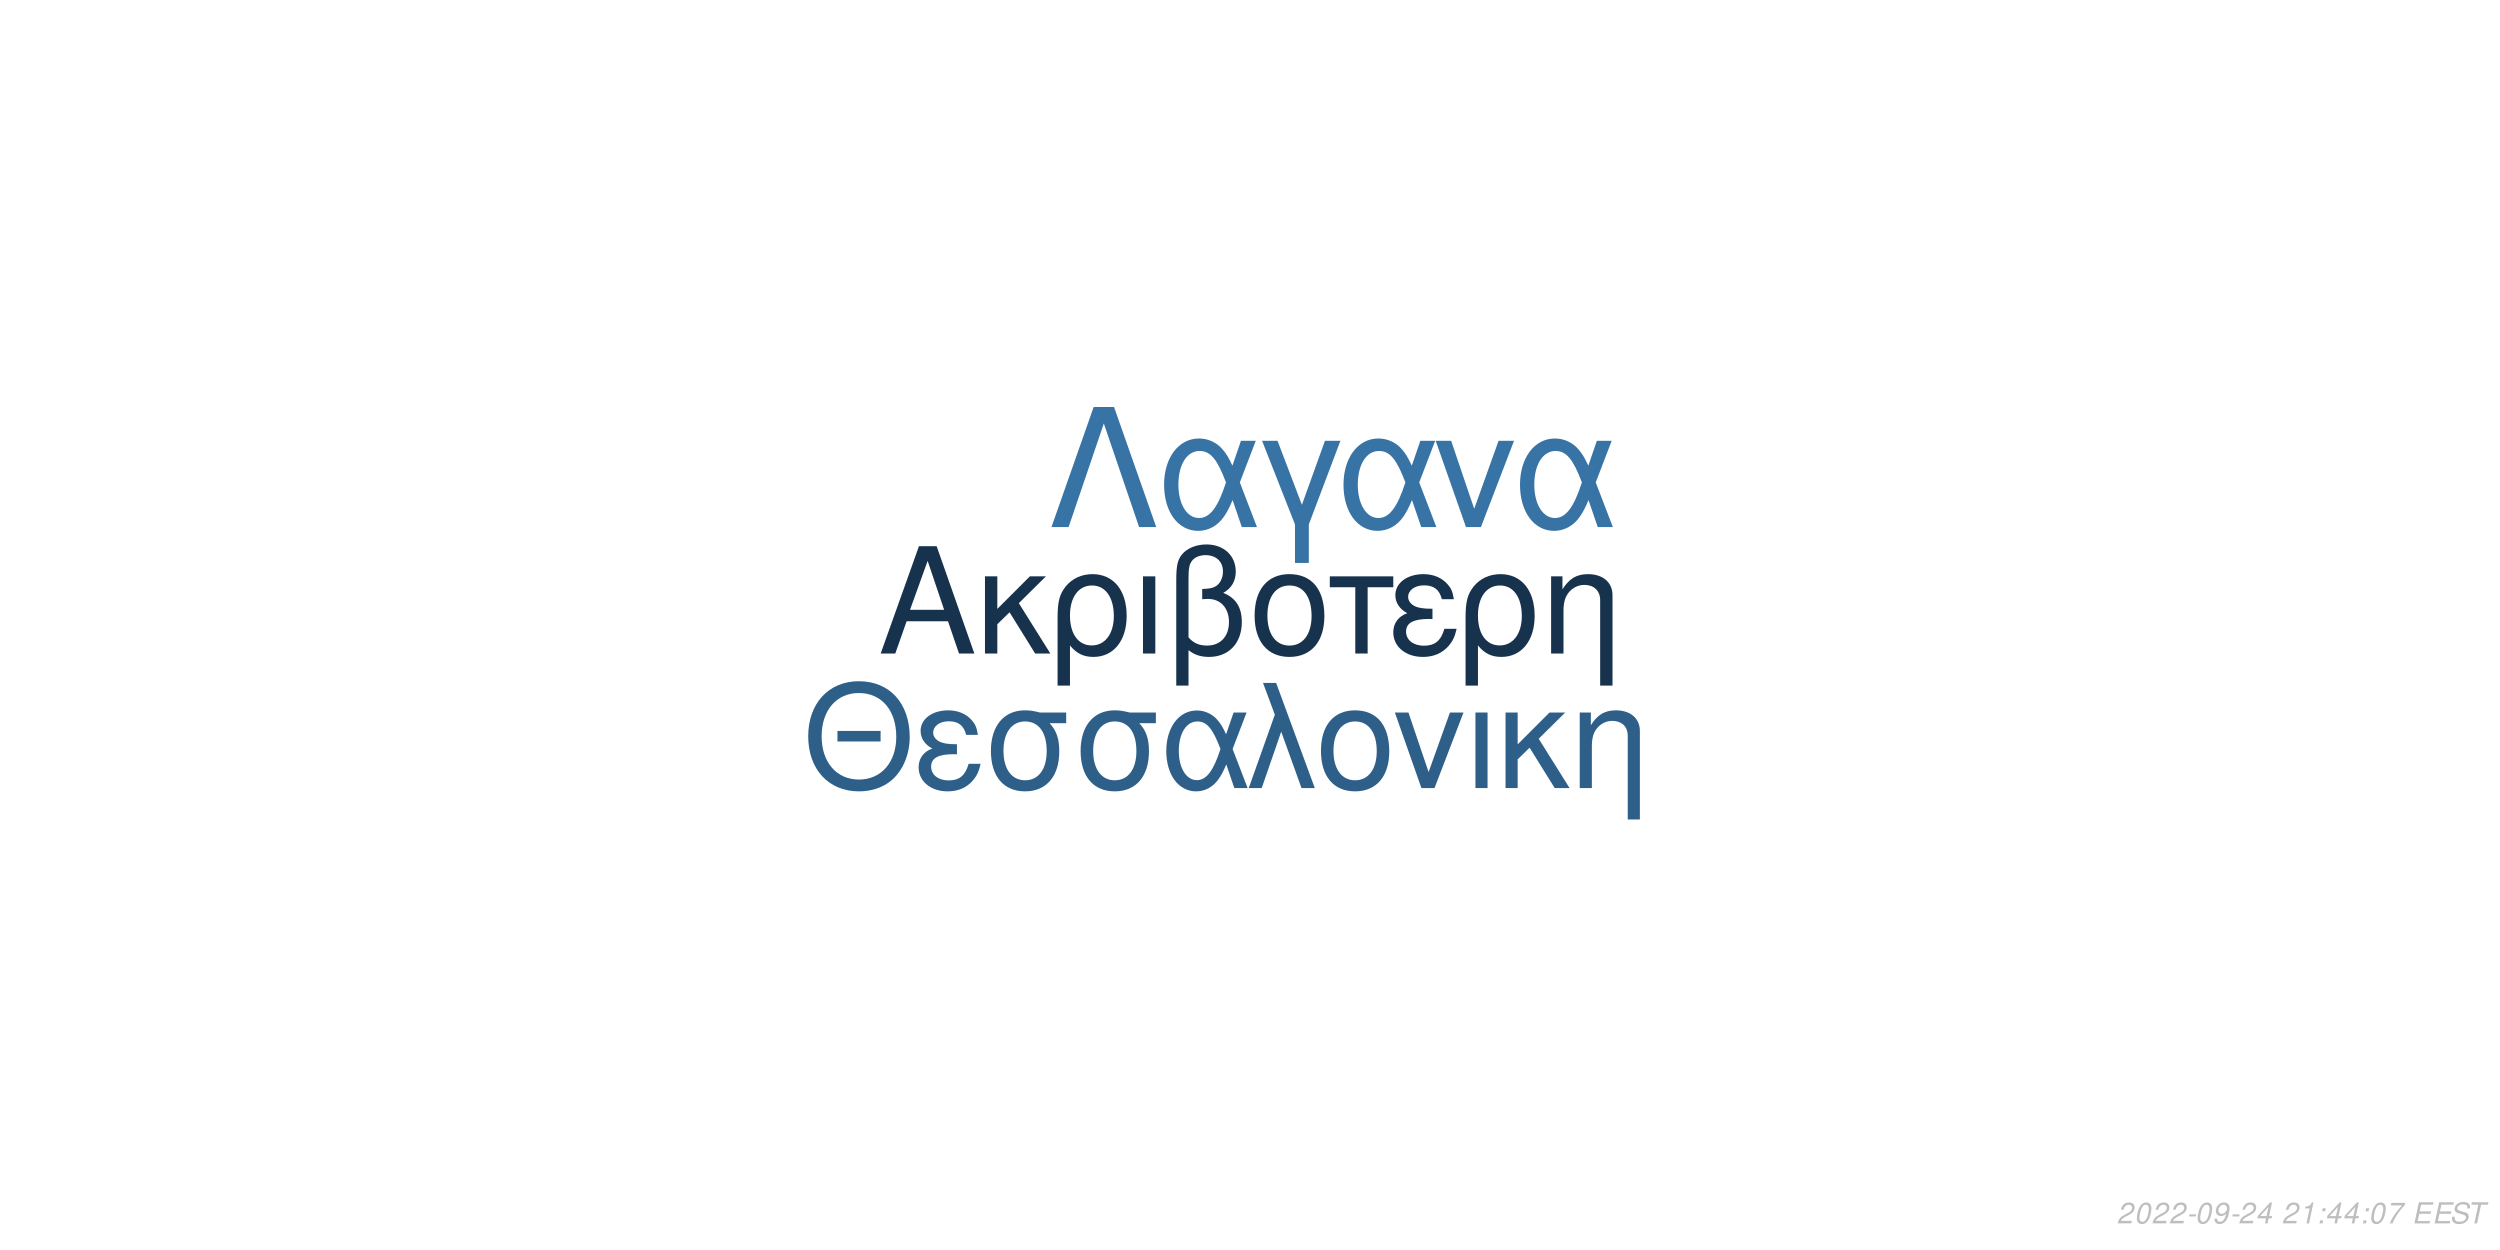
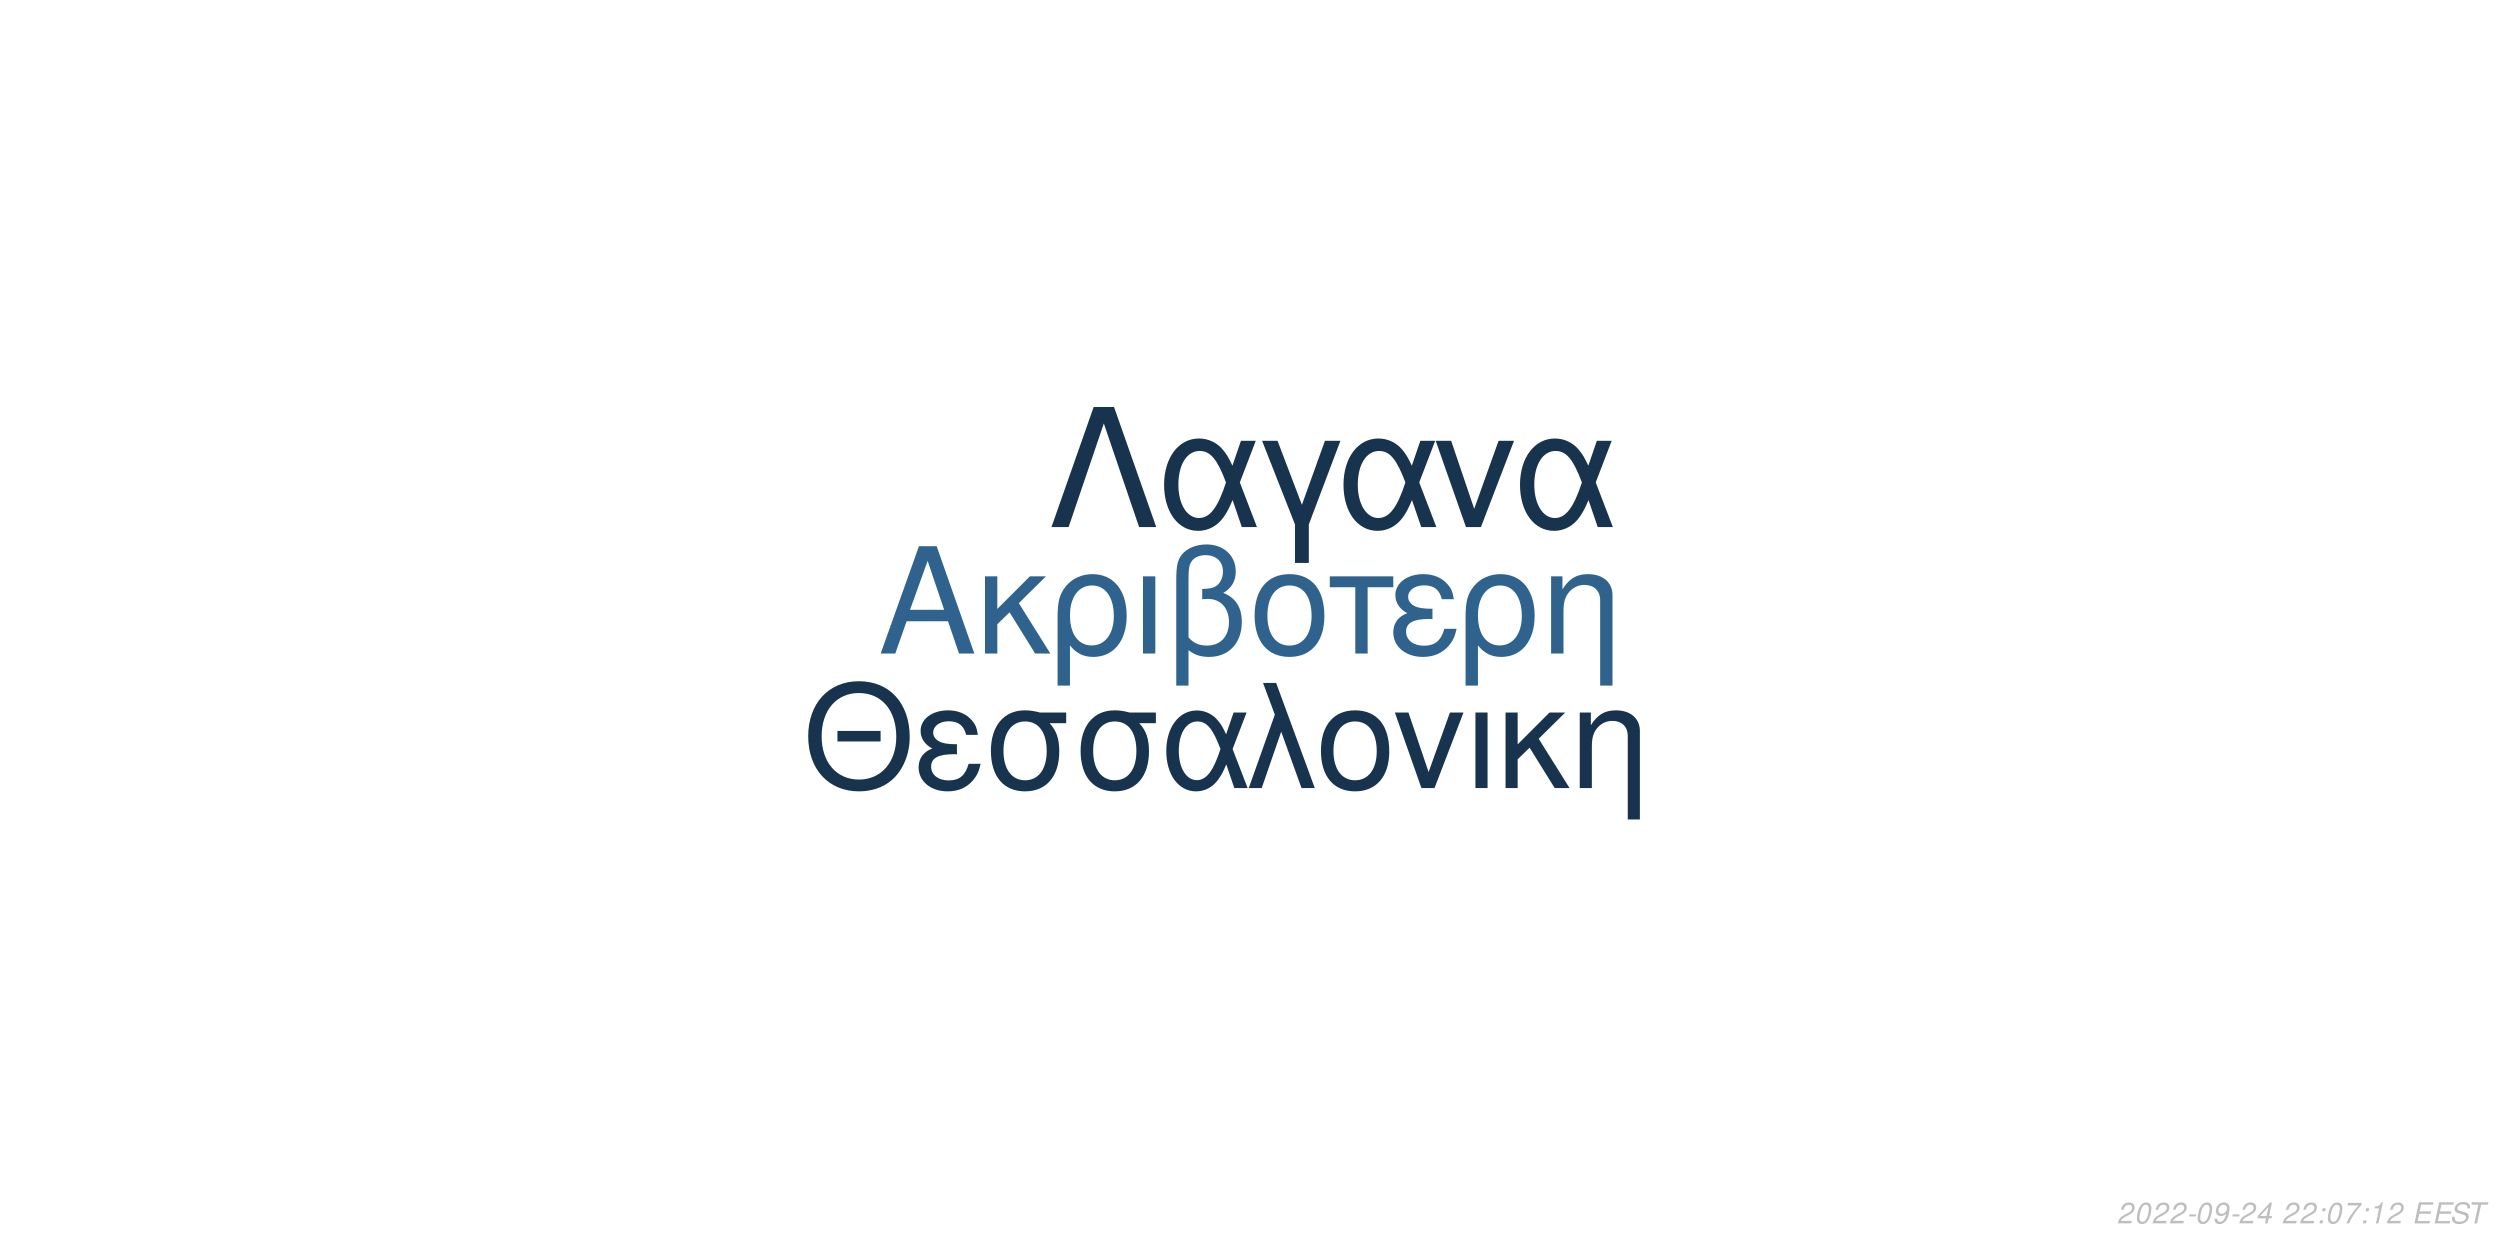
<svg xmlns="http://www.w3.org/2000/svg" xmlns:xlink="http://www.w3.org/1999/xlink" width="864pt" height="432pt" viewBox="0 0 864 432" version="1.1">
  <defs>
    <g>
      <symbol overflow="visible" id="glyph0-0">
        <path style="stroke:none;" d="" />
      </symbol>
      <symbol overflow="visible" id="glyph0-1">
        <path style="stroke:none;" d="M 24.125 -11.141 L 27.938 0 L 33.234 0 L 20.203 -37.094 L 14.094 -37.094 L 0.859 0 L 5.906 0 L 9.828 -11.141 Z M 22.797 -15.109 L 11 -15.109 L 17.094 -32.016 Z M 22.797 -15.109 " />
      </symbol>
      <symbol overflow="visible" id="glyph0-2">
        <path style="stroke:none;" d="M 7.172 -15.422 L 7.172 -26.672 L 2.906 -26.672 L 2.906 0 L 7.172 0 L 7.172 -10.125 L 11.406 -14.25 L 20.25 0 L 25.5 0 L 14.609 -17.406 L 23.969 -26.672 L 18.422 -26.672 Z M 7.172 -15.422 " />
      </symbol>
      <symbol overflow="visible" id="glyph0-3">
        <path style="stroke:none;" d="M 3 11.094 L 7.281 11.094 L 7.281 -2.797 C 9.516 -0.047 11.953 1.172 15.375 1.172 C 22.344 1.172 26.875 -4.422 26.875 -13.031 C 26.875 -21.891 22.297 -27.438 15.062 -27.438 C 11.297 -27.438 7.984 -25.906 5.797 -23.156 C 3.672 -20.516 3 -17.969 3 -12.359 Z M 14.906 -23.516 C 19.547 -23.516 22.438 -19.438 22.438 -12.922 C 22.438 -6.812 19.391 -2.797 14.812 -2.797 C 10.172 -2.797 7.281 -6.766 7.281 -13.125 C 7.281 -19.484 10.234 -23.516 14.906 -23.516 Z M 14.906 -23.516 " />
      </symbol>
      <symbol overflow="visible" id="glyph0-4">
        <path style="stroke:none;" d="M 3.516 0 L 7.781 0 L 7.781 -26.672 L 3.516 -26.672 Z M 3.516 0 " />
      </symbol>
      <symbol overflow="visible" id="glyph0-5">
        <path style="stroke:none;" d="M 4.016 11.094 L 8.25 11.094 L 8.25 -1.172 C 10.172 0.406 12.422 1.172 15.312 1.172 C 22.188 1.172 26.672 -3.609 26.672 -10.891 C 26.672 -15.984 24.578 -19.234 20.25 -20.969 C 23.109 -22.547 24.578 -25.031 24.578 -28.344 C 24.578 -33.844 20.406 -37.703 14.453 -37.703 C 10.938 -37.703 7.734 -36.391 6 -34.25 C 4.484 -32.422 4.016 -30.328 4.016 -25.391 Z M 8.25 -25.656 C 8.25 -29.359 8.5 -30.844 9.469 -32.062 C 10.375 -33.281 12.156 -34 14.094 -34 C 17.812 -34 20.156 -31.812 20.156 -28.297 C 20.156 -25.953 18.984 -23.812 17.297 -23.047 C 16.281 -22.547 15.469 -22.438 12.984 -22.297 L 12.984 -18.781 C 13.734 -18.828 14.344 -18.875 14.969 -18.875 C 19.344 -18.875 22.234 -15.719 22.234 -10.891 C 22.234 -5.906 19.281 -2.75 14.656 -2.75 C 11.953 -2.75 9.922 -3.609 8.25 -5.594 Z M 8.25 -25.656 " />
      </symbol>
      <symbol overflow="visible" id="glyph0-6">
        <path style="stroke:none;" d="M 14.094 -27.438 C 6.562 -27.438 2.094 -22.094 2.094 -13.125 C 2.094 -4.125 6.562 1.172 14.141 1.172 C 21.672 1.172 26.203 -4.172 26.203 -12.922 C 26.203 -22.188 21.828 -27.438 14.094 -27.438 Z M 14.141 -23.516 C 18.938 -23.516 21.781 -19.594 21.781 -12.984 C 21.781 -6.672 18.828 -2.75 14.141 -2.75 C 9.422 -2.75 6.516 -6.672 6.516 -13.125 C 6.516 -19.594 9.422 -23.516 14.141 -23.516 Z M 14.141 -23.516 " />
      </symbol>
      <symbol overflow="visible" id="glyph0-7">
        <path style="stroke:none;" d="M 7.891 0 L 12.156 0 L 12.156 -22.906 L 21.016 -22.906 L 21.016 -26.672 L -0.922 -26.672 L -0.922 -22.906 L 7.891 -22.906 Z M 7.891 0 " />
      </symbol>
      <symbol overflow="visible" id="glyph0-8">
        <path style="stroke:none;" d="M 14.562 -15.469 C 11.344 -15.469 9.562 -15.781 8.297 -16.438 C 6.922 -17.203 6.156 -18.328 6.156 -19.547 C 6.156 -21.891 8.453 -23.562 11.656 -23.562 C 15.062 -23.562 16.953 -22.094 17.812 -18.781 L 21.938 -18.781 C 21.578 -21.266 21.062 -22.5 19.797 -23.922 C 17.812 -26.203 14.906 -27.438 11.453 -27.438 C 5.797 -27.438 1.734 -24.375 1.734 -20.203 C 1.734 -17.609 3.156 -15.375 5.859 -13.938 C 2.797 -12.875 1.016 -10.484 1.016 -7.328 C 1.016 -2.391 5.297 1.172 11.25 1.172 C 14.969 1.172 17.906 -0.109 20.156 -2.641 C 21.578 -4.328 22.297 -5.797 22.906 -8.547 L 18.672 -8.547 C 17.5 -4.422 15.422 -2.703 11.609 -2.703 C 7.938 -2.703 5.438 -4.688 5.438 -7.578 C 5.438 -10.578 7.938 -11.953 13.484 -11.953 C 13.641 -11.953 14.094 -11.953 14.562 -11.906 Z M 14.562 -15.469 " />
      </symbol>
      <symbol overflow="visible" id="glyph0-9">
        <path style="stroke:none;" d="M 3.562 -26.672 L 3.562 0 L 7.844 0 L 7.844 -14.703 C 7.844 -17.906 8.5 -19.891 10.031 -21.531 C 11.406 -22.953 13.188 -23.719 15.062 -23.719 C 18.375 -23.719 20.516 -21.672 20.516 -18.469 L 20.516 11.094 L 24.781 11.094 L 24.781 -20.156 C 24.781 -24.578 21.469 -27.438 16.328 -27.438 C 12.359 -27.438 9.828 -25.906 7.484 -22.188 L 7.484 -26.672 Z M 3.562 -26.672 " />
      </symbol>
      <symbol overflow="visible" id="glyph1-0">
        <path style="stroke:none;" d="" />
      </symbol>
      <symbol overflow="visible" id="glyph1-1">
        <path style="stroke:none;" d="M 26.859 -19.734 L 11.953 -19.734 L 11.953 -16.094 L 26.859 -16.094 Z M 19.328 -36.922 C 8.922 -36.922 1.844 -29.25 1.844 -17.891 C 1.844 -6.484 8.875 1.141 19.391 1.141 C 23.812 1.141 27.703 -0.203 30.641 -2.688 C 34.578 -6.031 36.922 -11.656 36.922 -17.594 C 36.922 -29.297 30 -36.922 19.328 -36.922 Z M 19.328 -32.844 C 27.203 -32.844 32.281 -26.906 32.281 -17.688 C 32.281 -8.922 27.062 -2.938 19.391 -2.938 C 11.609 -2.938 6.484 -8.922 6.484 -17.891 C 6.484 -26.859 11.609 -32.844 19.328 -32.844 Z M 19.328 -32.844 " />
      </symbol>
      <symbol overflow="visible" id="glyph1-2">
        <path style="stroke:none;" d="M 14.25 -15.141 C 11.109 -15.141 9.375 -15.453 8.125 -16.094 C 6.781 -16.844 6.031 -17.938 6.031 -19.141 C 6.031 -21.422 8.266 -23.078 11.406 -23.078 C 14.75 -23.078 16.594 -21.625 17.438 -18.391 L 21.469 -18.391 C 21.125 -20.828 20.625 -22.031 19.391 -23.422 C 17.438 -25.656 14.594 -26.859 11.219 -26.859 C 5.688 -26.859 1.688 -23.875 1.688 -19.781 C 1.688 -17.234 3.094 -15.047 5.734 -13.656 C 2.734 -12.609 1 -10.266 1 -7.172 C 1 -2.344 5.188 1.141 11.016 1.141 C 14.656 1.141 17.547 -0.094 19.734 -2.594 C 21.125 -4.234 21.828 -5.688 22.422 -8.375 L 18.281 -8.375 C 17.141 -4.328 15.094 -2.641 11.359 -2.641 C 7.766 -2.641 5.328 -4.578 5.328 -7.422 C 5.328 -10.359 7.766 -11.703 13.203 -11.703 C 13.359 -11.703 13.797 -11.703 14.25 -11.656 Z M 14.25 -15.141 " />
      </symbol>
      <symbol overflow="visible" id="glyph1-3">
        <path style="stroke:none;" d="M 29 -26.109 L 19.938 -26.109 C 17.594 -26.703 16.438 -26.859 14.703 -26.859 C 7.469 -26.859 2.984 -21.469 2.984 -12.859 C 2.984 -4.031 7.375 1.141 14.797 1.141 C 22.172 1.141 26.609 -4.078 26.609 -12.656 C 26.609 -17.047 25.656 -19.828 23.266 -22.422 L 29 -22.422 Z M 14.797 -23.016 C 19.531 -23.016 22.266 -19.234 22.266 -12.75 C 22.266 -6.531 19.438 -2.688 14.797 -2.688 C 10.172 -2.688 7.328 -6.531 7.328 -12.859 C 7.328 -19.188 10.172 -23.016 14.797 -23.016 Z M 14.797 -23.016 " />
      </symbol>
      <symbol overflow="visible" id="glyph1-4">
        <path style="stroke:none;" d="M 29.344 -26.109 L 24.859 -26.109 L 22.266 -18.578 C 21.125 -21.031 20.484 -22.125 19.328 -23.469 C 17.547 -25.609 14.906 -26.812 12.156 -26.812 C 5.984 -26.812 1.594 -20.984 1.594 -12.812 C 1.594 -4.578 5.828 1.141 11.906 1.141 C 14.953 1.141 17.734 -0.344 19.625 -3.047 C 20.672 -4.531 21.281 -5.688 22.328 -8.172 L 25.109 0 L 29.703 0 L 24.516 -13.5 Z M 20.328 -13.5 C 17.891 -5.922 15.453 -2.734 12.156 -2.734 C 8.516 -2.734 5.922 -6.922 5.922 -12.812 C 5.922 -18.938 8.516 -23.016 12.359 -23.016 C 15.594 -23.016 17.688 -20.531 20.328 -13.5 Z M 20.328 -13.5 " />
      </symbol>
      <symbol overflow="visible" id="glyph1-5">
        <path style="stroke:none;" d="M 1.094 0 L 5.578 0 L 12.312 -19.484 L 19.328 0 L 23.922 0 L 10.562 -36.328 L 6.031 -36.328 L 10.109 -25.359 Z M 1.094 0 " />
      </symbol>
      <symbol overflow="visible" id="glyph1-6">
        <path style="stroke:none;" d="M 13.797 -26.859 C 6.422 -26.859 2.047 -21.625 2.047 -12.859 C 2.047 -4.031 6.422 1.141 13.859 1.141 C 21.234 1.141 25.656 -4.078 25.656 -12.656 C 25.656 -21.719 21.375 -26.859 13.797 -26.859 Z M 13.859 -23.016 C 18.531 -23.016 21.328 -19.188 21.328 -12.703 C 21.328 -6.531 18.438 -2.688 13.859 -2.688 C 9.219 -2.688 6.375 -6.531 6.375 -12.859 C 6.375 -19.188 9.219 -23.016 13.859 -23.016 Z M 13.859 -23.016 " />
      </symbol>
      <symbol overflow="visible" id="glyph1-7">
        <path style="stroke:none;" d="M 14.297 0 L 24.312 -26.109 L 19.625 -26.109 L 12.25 -5.531 L 5.281 -26.109 L 0.594 -26.109 L 9.766 0 Z M 14.297 0 " />
      </symbol>
      <symbol overflow="visible" id="glyph1-8">
        <path style="stroke:none;" d="M 3.438 0 L 7.625 0 L 7.625 -26.109 L 3.438 -26.109 Z M 3.438 0 " />
      </symbol>
      <symbol overflow="visible" id="glyph1-9">
        <path style="stroke:none;" d="M 7.031 -15.094 L 7.031 -26.109 L 2.844 -26.109 L 2.844 0 L 7.031 0 L 7.031 -9.922 L 11.156 -13.953 L 19.828 0 L 24.969 0 L 14.297 -17.047 L 23.469 -26.109 L 18.031 -26.109 Z M 7.031 -15.094 " />
      </symbol>
      <symbol overflow="visible" id="glyph1-10">
        <path style="stroke:none;" d="M 3.484 -26.109 L 3.484 0 L 7.672 0 L 7.672 -14.406 C 7.672 -17.547 8.328 -19.484 9.812 -21.078 C 11.156 -22.469 12.906 -23.219 14.75 -23.219 C 17.984 -23.219 20.078 -21.234 20.078 -18.094 L 20.078 10.859 L 24.266 10.859 L 24.266 -19.734 C 24.266 -24.062 21.031 -26.859 16 -26.859 C 12.109 -26.859 9.609 -25.359 7.328 -21.719 L 7.328 -26.109 Z M 3.484 -26.109 " />
      </symbol>
      <symbol overflow="visible" id="glyph2-0">
        <path style="stroke:none;" d="" />
      </symbol>
      <symbol overflow="visible" id="glyph2-1">
        <path style="stroke:none;" d="M 22.531 -41.484 L 15.484 -41.484 L 0.906 0 L 6.828 0 L 19 -35.797 L 31.188 0 L 37.109 0 Z M 22.531 -41.484 " />
      </symbol>
      <symbol overflow="visible" id="glyph2-2">
        <path style="stroke:none;" d="M 33.516 -29.812 L 28.391 -29.812 L 25.438 -21.219 C 24.125 -24.016 23.391 -25.266 22.078 -26.797 C 20.031 -29.25 17.016 -30.609 13.891 -30.609 C 6.828 -30.609 1.828 -23.953 1.828 -14.625 C 1.828 -5.234 6.656 1.312 13.594 1.312 C 17.078 1.312 20.266 -0.391 22.422 -3.469 C 23.609 -5.172 24.297 -6.484 25.5 -9.328 L 28.688 0 L 33.922 0 L 28 -15.422 Z M 23.219 -15.422 C 20.422 -6.766 17.641 -3.125 13.891 -3.125 C 9.734 -3.125 6.766 -7.906 6.766 -14.625 C 6.766 -21.625 9.734 -26.297 14.109 -26.297 C 17.812 -26.297 20.203 -23.453 23.219 -15.422 Z M 23.219 -15.422 " />
      </symbol>
      <symbol overflow="visible" id="glyph2-3">
        <path style="stroke:none;" d="M 12.062 12.406 L 16.844 12.406 L 16.844 -0.906 L 27.766 -29.812 L 22.422 -29.812 L 14.453 -7.688 L 6.031 -29.812 L 0.688 -29.812 L 12.062 -0.906 Z M 12.062 12.406 " />
      </symbol>
      <symbol overflow="visible" id="glyph2-4">
        <path style="stroke:none;" d="M 16.328 0 L 27.766 -29.812 L 22.422 -29.812 L 14 -6.312 L 6.031 -29.812 L 0.688 -29.812 L 11.156 0 Z M 16.328 0 " />
      </symbol>
      <symbol overflow="visible" id="glyph3-0">
        <path style="stroke:none;" d="" />
      </symbol>
      <symbol overflow="visible" id="glyph3-1">
        <path style="stroke:none;" d="M 5.234 -0.875 L 1.469 -0.875 C 1.641 -1.375 2.203 -1.891 3.109 -2.344 L 4.234 -2.938 C 5.562 -3.625 6.219 -4.469 6.219 -5.484 C 6.219 -5.938 6.062 -6.359 5.797 -6.656 C 5.469 -7.047 4.984 -7.234 4.312 -7.234 C 2.766 -7.234 1.891 -6.453 1.484 -4.734 L 2.375 -4.734 C 2.484 -5.188 2.609 -5.484 2.797 -5.75 C 3.094 -6.203 3.609 -6.453 4.188 -6.453 C 4.891 -6.453 5.344 -6.031 5.344 -5.375 C 5.344 -4.703 4.859 -4.094 4.016 -3.656 L 2.984 -3.125 C 1.234 -2.188 0.797 -1.656 0.344 -0.016 L 5.047 -0.016 Z M 5.234 -0.875 " />
      </symbol>
      <symbol overflow="visible" id="glyph3-2">
        <path style="stroke:none;" d="M 4.203 -7.234 C 3.375 -7.234 2.688 -6.812 2.125 -5.984 C 1.484 -5.047 0.984 -3.188 0.984 -1.734 C 0.984 -1.109 1.172 -0.562 1.484 -0.266 C 1.797 0.047 2.281 0.234 2.766 0.234 C 3.625 0.234 4.281 -0.156 4.859 -1.016 C 5.516 -1.953 6 -3.797 6 -5.266 C 6 -6.5 5.328 -7.234 4.203 -7.234 Z M 4.094 -6.453 C 4.734 -6.453 5.125 -5.984 5.125 -5.156 C 5.125 -4.203 4.781 -2.625 4.406 -1.812 C 3.984 -0.938 3.516 -0.547 2.875 -0.547 C 2.25 -0.547 1.875 -1.031 1.875 -1.828 C 1.875 -2.797 2.203 -4.344 2.594 -5.203 C 2.984 -6.047 3.453 -6.453 4.094 -6.453 Z M 4.094 -6.453 " />
      </symbol>
      <symbol overflow="visible" id="glyph3-3">
        <path style="stroke:none;" d="M 3.516 -3.125 L 1.125 -3.125 L 0.969 -2.406 L 3.359 -2.406 Z M 3.516 -3.125 " />
      </symbol>
      <symbol overflow="visible" id="glyph3-4">
        <path style="stroke:none;" d="M 0.844 -1.656 C 0.844 -1.547 0.844 -1.438 0.844 -1.375 C 0.844 -0.406 1.531 0.234 2.578 0.234 C 3.203 0.234 3.766 0.016 4.297 -0.438 C 4.938 -1 5.312 -1.656 5.594 -2.719 C 5.844 -3.672 6.016 -4.766 6.016 -5.375 C 6.016 -5.844 5.844 -6.328 5.547 -6.656 C 5.203 -7.031 4.703 -7.234 4.062 -7.234 C 2.516 -7.234 1.297 -5.938 1.297 -4.266 C 1.297 -3.203 1.984 -2.547 3.047 -2.547 C 3.484 -2.547 3.953 -2.672 4.281 -2.891 C 4.406 -2.984 4.547 -3.078 4.828 -3.344 C 4.438 -1.484 3.703 -0.547 2.703 -0.547 C 2.109 -0.547 1.719 -0.938 1.719 -1.547 L 1.719 -1.656 Z M 3.953 -6.453 C 4.625 -6.453 5.141 -5.953 5.141 -5.281 C 5.141 -4.188 4.312 -3.312 3.297 -3.312 C 2.594 -3.312 2.172 -3.734 2.172 -4.453 C 2.172 -5.562 2.984 -6.453 3.953 -6.453 Z M 3.953 -6.453 " />
      </symbol>
      <symbol overflow="visible" id="glyph3-5">
        <path style="stroke:none;" d="M 3.625 -1.75 L 3.266 0 L 4.141 0 L 4.516 -1.75 L 5.562 -1.75 L 5.734 -2.531 L 4.688 -2.531 L 5.688 -7.234 L 5.016 -7.234 L 0.844 -2.672 L 0.641 -1.75 Z M 3.797 -2.531 L 1.594 -2.531 L 4.469 -5.703 Z M 3.797 -2.531 " />
      </symbol>
      <symbol overflow="visible" id="glyph3-6">
        <path style="stroke:none;" d="" />
      </symbol>
      <symbol overflow="visible" id="glyph3-7">
-         <path style="stroke:none;" d="M 3.703 -5.188 L 2.594 0 L 3.469 0 L 5.016 -7.234 L 4.438 -7.234 C 3.906 -6.156 3.688 -6.016 2.234 -5.812 L 2.109 -5.188 Z M 3.703 -5.188 " />
+         <path style="stroke:none;" d="M 2.359 -1.031 L 1.312 -1.031 L 1.094 0 L 2.141 0 Z M 3.266 -5.234 L 2.219 -5.234 L 2 -4.203 L 3.047 -4.203 Z M 3.266 -5.234 " />
      </symbol>
      <symbol overflow="visible" id="glyph3-8">
-         <path style="stroke:none;" d="M 2.359 -1.031 L 1.312 -1.031 L 1.094 0 L 2.141 0 Z M 3.266 -5.234 L 2.219 -5.234 L 2 -4.203 L 3.047 -4.203 Z M 3.266 -5.234 " />
+         <path style="stroke:none;" d="M 6.703 -7.094 L 1.953 -7.094 L 1.766 -6.219 L 5.594 -6.219 C 3.344 -3.688 2.266 -2.109 1.375 0 L 2.344 0 C 3.031 -1.906 4.828 -4.594 6.547 -6.281 Z M 6.703 -7.094 " />
      </symbol>
      <symbol overflow="visible" id="glyph3-9">
-         <path style="stroke:none;" d="M 6.703 -7.094 L 1.953 -7.094 L 1.766 -6.219 L 5.594 -6.219 C 3.344 -3.688 2.266 -2.109 1.375 0 L 2.344 0 C 3.031 -1.906 4.828 -4.594 6.547 -6.281 Z M 6.703 -7.094 " />
+         <path style="stroke:none;" d="M 3.703 -5.188 L 2.594 0 L 3.469 0 L 5.016 -7.234 L 4.438 -7.234 C 3.906 -6.156 3.688 -6.016 2.234 -5.812 L 2.109 -5.188 Z M 3.703 -5.188 " />
      </symbol>
      <symbol overflow="visible" id="glyph3-10">
        <path style="stroke:none;" d="M 2.547 -3.312 L 6.5 -3.312 L 6.688 -4.141 L 2.719 -4.141 L 3.219 -6.469 L 7.344 -6.469 L 7.516 -7.297 L 2.453 -7.297 L 0.906 0 L 6.125 0 L 6.297 -0.812 L 2.016 -0.812 Z M 2.547 -3.312 " />
      </symbol>
      <symbol overflow="visible" id="glyph3-11">
        <path style="stroke:none;" d="M 7.062 -5.156 C 7.125 -5.438 7.141 -5.562 7.141 -5.703 C 7.141 -6.156 6.938 -6.594 6.594 -6.891 C 6.188 -7.25 5.656 -7.406 4.875 -7.406 C 3.844 -7.406 3.047 -7.125 2.5 -6.562 C 2.094 -6.141 1.781 -5.438 1.781 -4.922 C 1.781 -4.297 2.219 -3.766 2.891 -3.562 L 4.594 -3.094 C 5.406 -2.859 5.734 -2.578 5.734 -2.094 C 5.734 -1.781 5.547 -1.406 5.266 -1.141 C 4.844 -0.766 4.266 -0.578 3.453 -0.578 C 2.328 -0.578 1.812 -0.984 1.812 -1.906 C 1.812 -2.047 1.812 -2.125 1.844 -2.312 L 0.984 -2.312 C 0.906 -2.062 0.891 -1.906 0.891 -1.688 C 0.891 -0.484 1.797 0.234 3.297 0.234 C 4.359 0.234 5.234 -0.062 5.812 -0.609 C 6.344 -1.078 6.688 -1.797 6.688 -2.375 C 6.688 -2.641 6.609 -2.906 6.453 -3.156 C 6.234 -3.5 5.938 -3.703 5.469 -3.828 L 3.75 -4.312 C 2.984 -4.547 2.734 -4.734 2.734 -5.188 C 2.734 -5.547 2.875 -5.844 3.188 -6.109 C 3.547 -6.438 4.031 -6.594 4.703 -6.594 C 5.266 -6.594 5.688 -6.484 5.906 -6.297 C 6.094 -6.125 6.219 -5.797 6.219 -5.516 C 6.219 -5.422 6.203 -5.344 6.188 -5.156 Z M 7.062 -5.156 " />
      </symbol>
      <symbol overflow="visible" id="glyph3-12">
        <path style="stroke:none;" d="M 4.938 -6.469 L 7.312 -6.469 L 7.484 -7.297 L 1.75 -7.297 L 1.578 -6.469 L 3.984 -6.469 L 2.609 0 L 3.547 0 Z M 4.938 -6.469 " />
      </symbol>
    </g>
  </defs>
  <g id="surface1">
    <rect x="0" y="0" width="864" height="432" style="fill:rgb(100%,100%,100%);fill-opacity:1;stroke:none;" />
-     <g style="fill:rgb(9.02%,19.608%,30.196%);fill-opacity:1;">
+     <g style="fill:rgb(18.431%,38.824%,55.686%);fill-opacity:1;">
      <use xlink:href="#glyph0-1" x="303.5" y="225.861" />
      <use xlink:href="#glyph0-2" x="337.5" y="225.861" />
      <use xlink:href="#glyph0-3" x="362.5" y="225.861" />
      <use xlink:href="#glyph0-4" x="391.5" y="225.861" />
      <use xlink:href="#glyph0-5" x="402.5" y="225.861" />
      <use xlink:href="#glyph0-6" x="431.5" y="225.861" />
      <use xlink:href="#glyph0-7" x="460.5" y="225.861" />
      <use xlink:href="#glyph0-8" x="480.5" y="225.861" />
      <use xlink:href="#glyph0-3" x="503.5" y="225.861" />
      <use xlink:href="#glyph0-9" x="532.5" y="225.861" />
    </g>
-     <g style="fill:rgb(17.647%,37.255%,53.725%);fill-opacity:1;">
+     <g style="fill:rgb(9.02%,20%,30.588%);fill-opacity:1;">
      <use xlink:href="#glyph1-1" x="277.473" y="272.354" />
      <use xlink:href="#glyph1-2" x="316.473" y="272.354" />
      <use xlink:href="#glyph1-3" x="339.473" y="272.354" />
      <use xlink:href="#glyph1-3" x="370.473" y="272.354" />
      <use xlink:href="#glyph1-4" x="401.473" y="272.354" />
      <use xlink:href="#glyph1-5" x="430.473" y="272.354" />
      <use xlink:href="#glyph1-6" x="454.473" y="272.354" />
      <use xlink:href="#glyph1-7" x="481.473" y="272.354" />
      <use xlink:href="#glyph1-8" x="506.473" y="272.354" />
      <use xlink:href="#glyph1-9" x="517.473" y="272.354" />
      <use xlink:href="#glyph1-10" x="542.473" y="272.354" />
    </g>
-     <g style="fill:rgb(21.569%,45.098%,64.314%);fill-opacity:1;">
+     <g style="fill:rgb(9.02%,20%,30.588%);fill-opacity:1;">
      <use xlink:href="#glyph2-1" x="362.484" y="182.152" />
      <use xlink:href="#glyph2-2" x="400.484" y="182.152" />
      <use xlink:href="#glyph2-3" x="435.484" y="182.152" />
      <use xlink:href="#glyph2-2" x="462.484" y="182.152" />
      <use xlink:href="#glyph2-4" x="495.484" y="182.152" />
      <use xlink:href="#glyph2-2" x="523.484" y="182.152" />
    </g>
    <g style="fill:rgb(74.51%,74.51%,74.51%);fill-opacity:1;">
      <use xlink:href="#glyph3-1" x="731.52" y="422.81" />
      <use xlink:href="#glyph3-2" x="737.52" y="422.81" />
      <use xlink:href="#glyph3-1" x="743.52" y="422.81" />
      <use xlink:href="#glyph3-1" x="749.52" y="422.81" />
      <use xlink:href="#glyph3-3" x="755.52" y="422.81" />
      <use xlink:href="#glyph3-2" x="758.52" y="422.81" />
      <use xlink:href="#glyph3-4" x="764.52" y="422.81" />
      <use xlink:href="#glyph3-3" x="770.52" y="422.81" />
      <use xlink:href="#glyph3-1" x="773.52" y="422.81" />
      <use xlink:href="#glyph3-5" x="779.52" y="422.81" />
      <use xlink:href="#glyph3-6" x="785.52" y="422.81" />
      <use xlink:href="#glyph3-1" x="788.52" y="422.81" />
-       <use xlink:href="#glyph3-7" x="794.52" y="422.81" />
-       <use xlink:href="#glyph3-8" x="800.52" y="422.81" />
-       <use xlink:href="#glyph3-5" x="803.52" y="422.81" />
-       <use xlink:href="#glyph3-5" x="809.52" y="422.81" />
-       <use xlink:href="#glyph3-8" x="815.52" y="422.81" />
-       <use xlink:href="#glyph3-2" x="818.52" y="422.81" />
-       <use xlink:href="#glyph3-9" x="824.52" y="422.81" />
+       <use xlink:href="#glyph3-1" x="794.52" y="422.81" />
+       <use xlink:href="#glyph3-7" x="800.52" y="422.81" />
+       <use xlink:href="#glyph3-2" x="803.52" y="422.81" />
+       <use xlink:href="#glyph3-8" x="809.52" y="422.81" />
+       <use xlink:href="#glyph3-7" x="815.52" y="422.81" />
+       <use xlink:href="#glyph3-9" x="818.52" y="422.81" />
+       <use xlink:href="#glyph3-1" x="824.52" y="422.81" />
      <use xlink:href="#glyph3-6" x="830.52" y="422.81" />
      <use xlink:href="#glyph3-10" x="833.52" y="422.81" />
      <use xlink:href="#glyph3-10" x="840.52" y="422.81" />
      <use xlink:href="#glyph3-11" x="846.52" y="422.81" />
      <use xlink:href="#glyph3-12" x="852.52" y="422.81" />
    </g>
  </g>
</svg>
